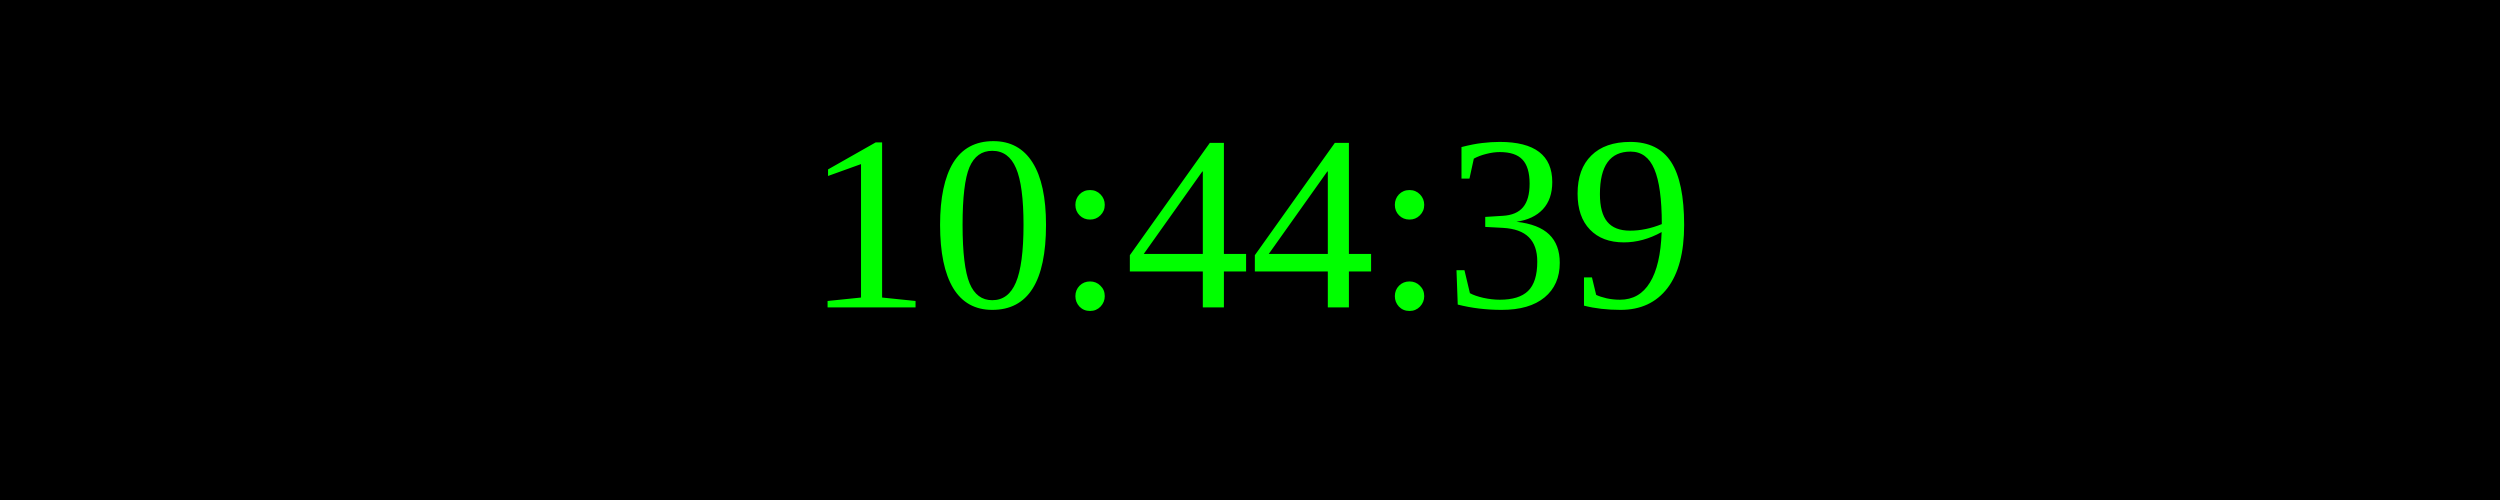
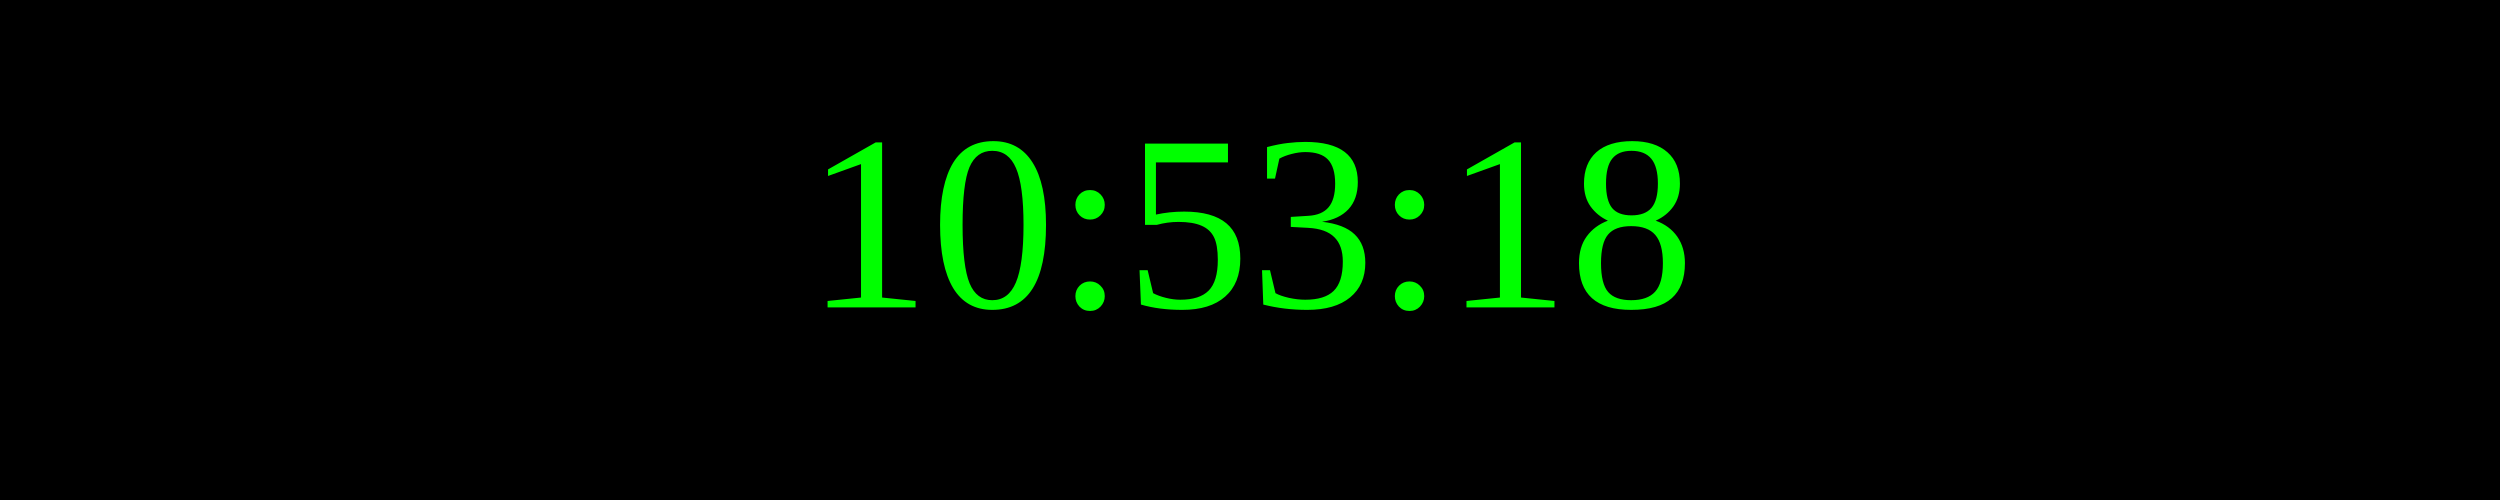
<svg xmlns="http://www.w3.org/2000/svg" width="250" height="50">
  <rect width="100%" height="100%" fill="black" />
  <text x="50%" y="50%" font-size="25" fill="lime" text-anchor="middle" dominant-baseline="middle">
- 10:44:39
+ 10:53:18
</text>
</svg>
